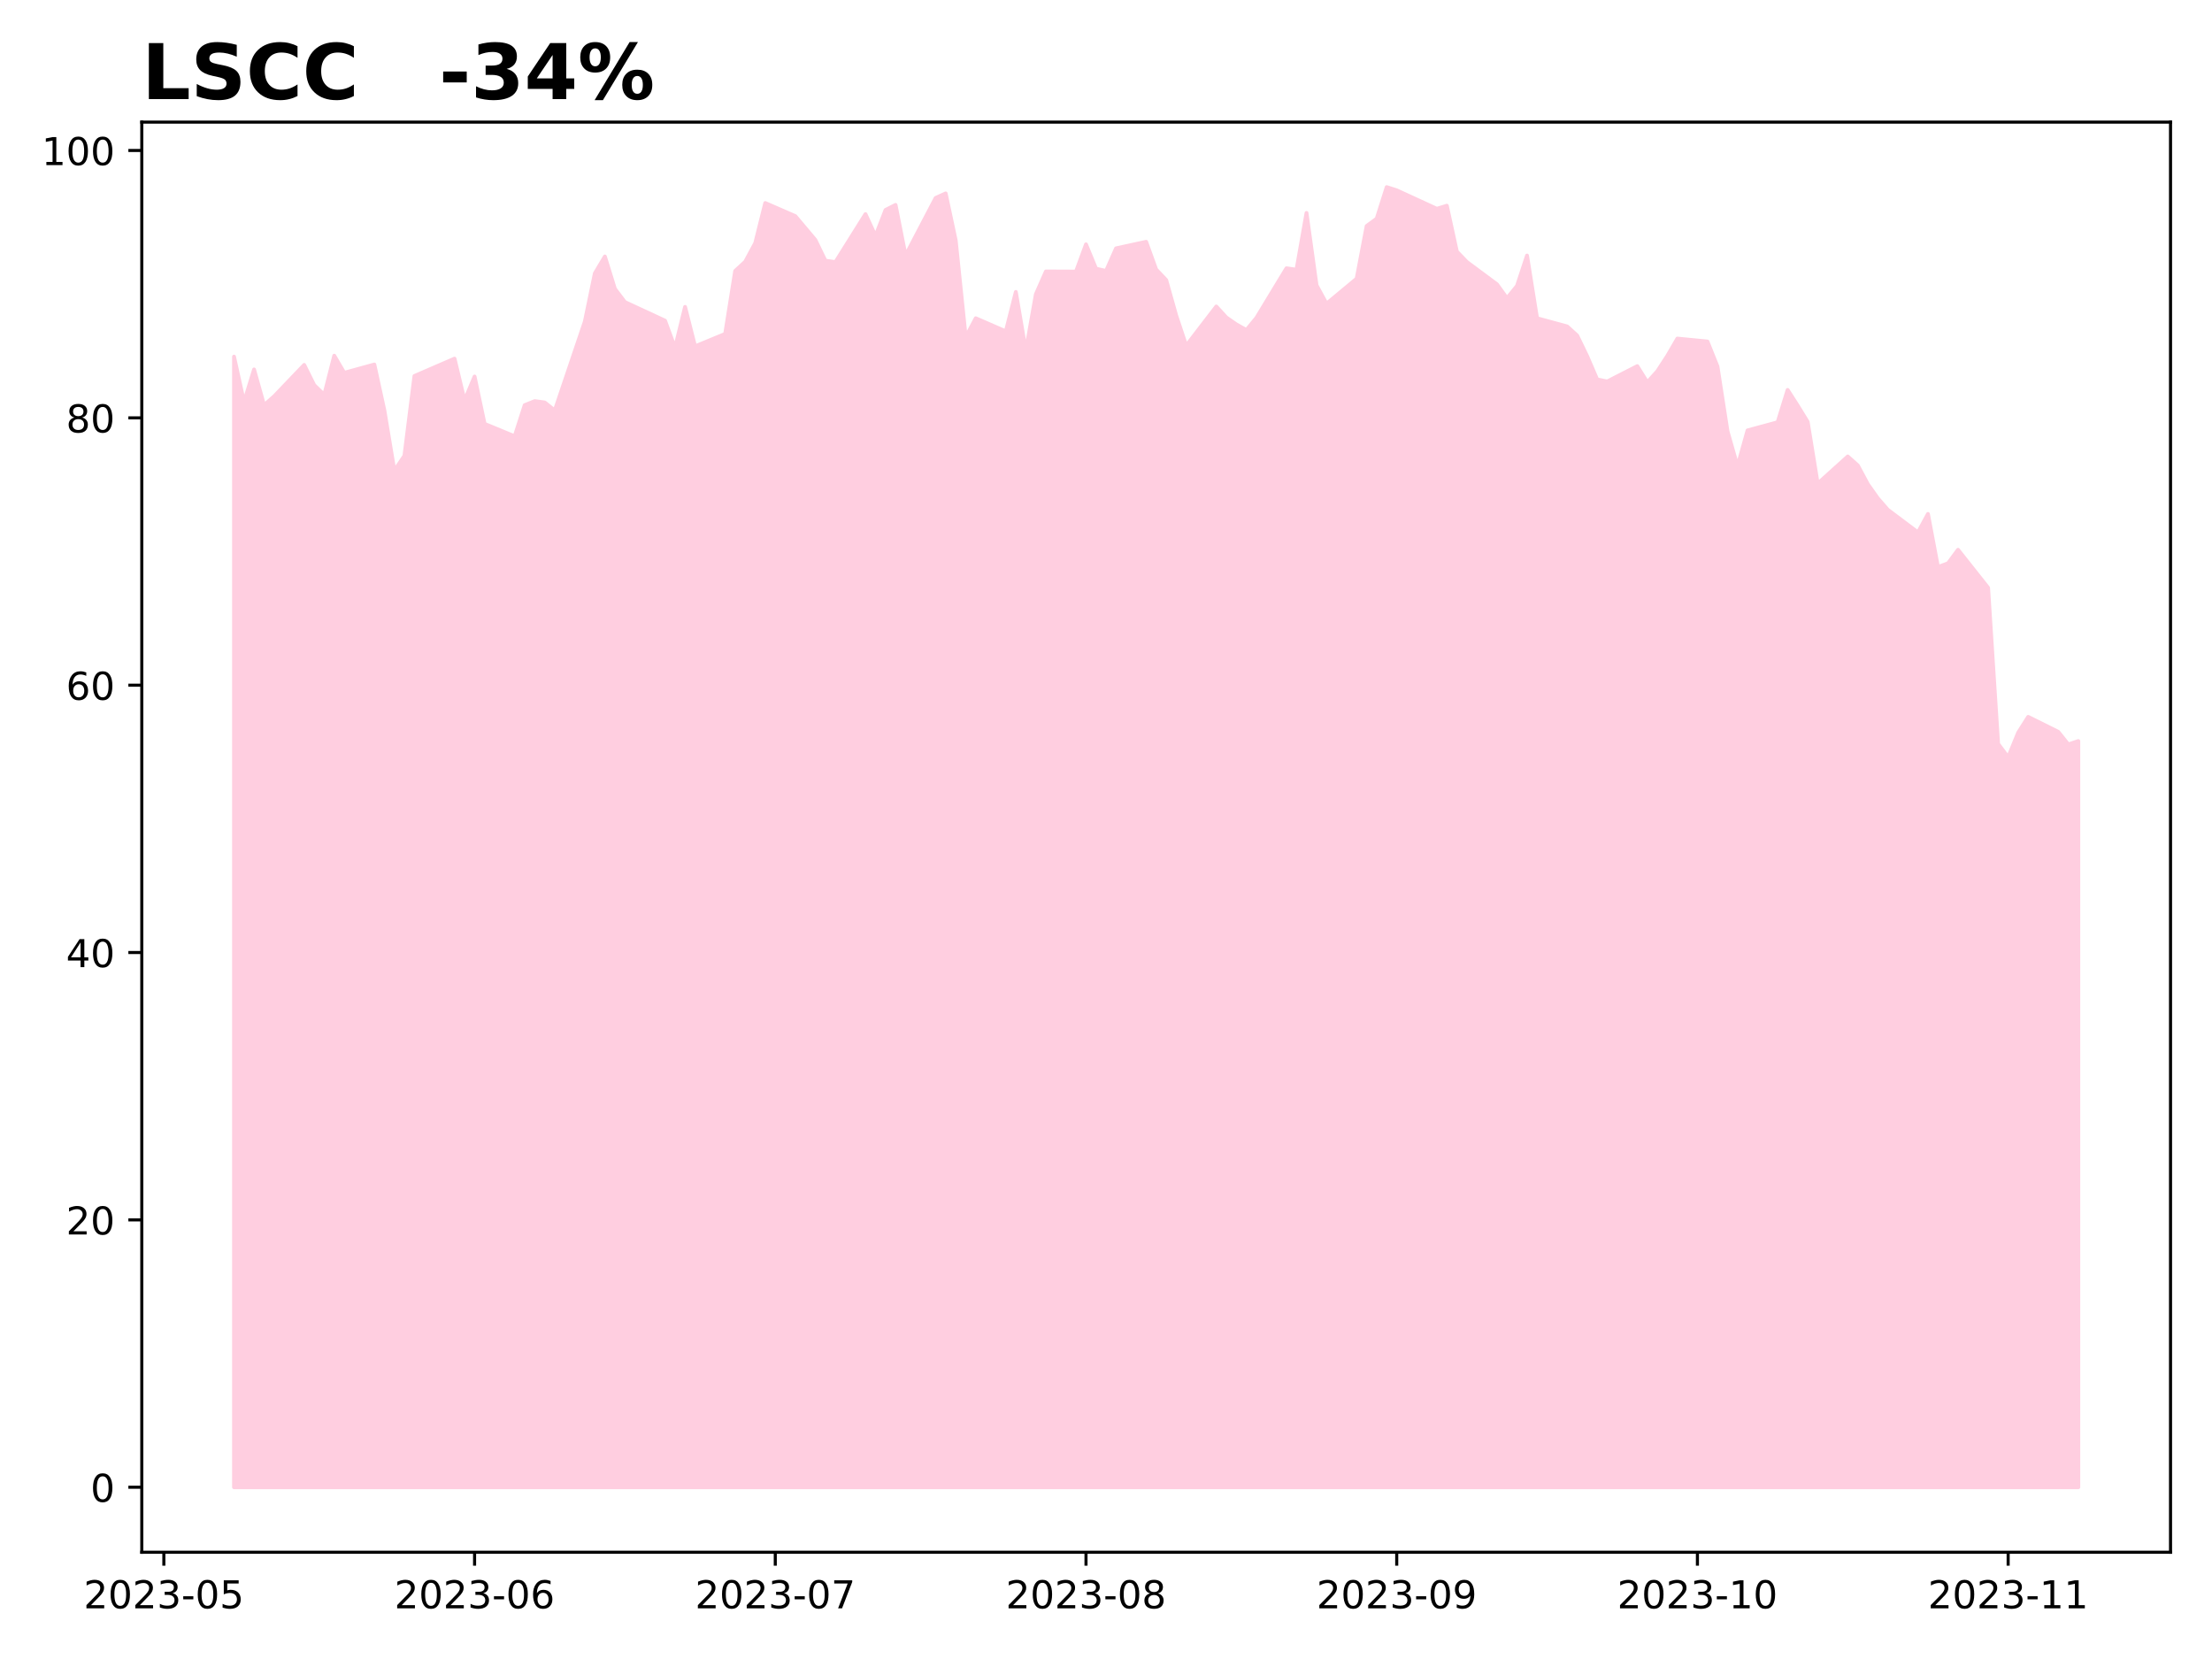
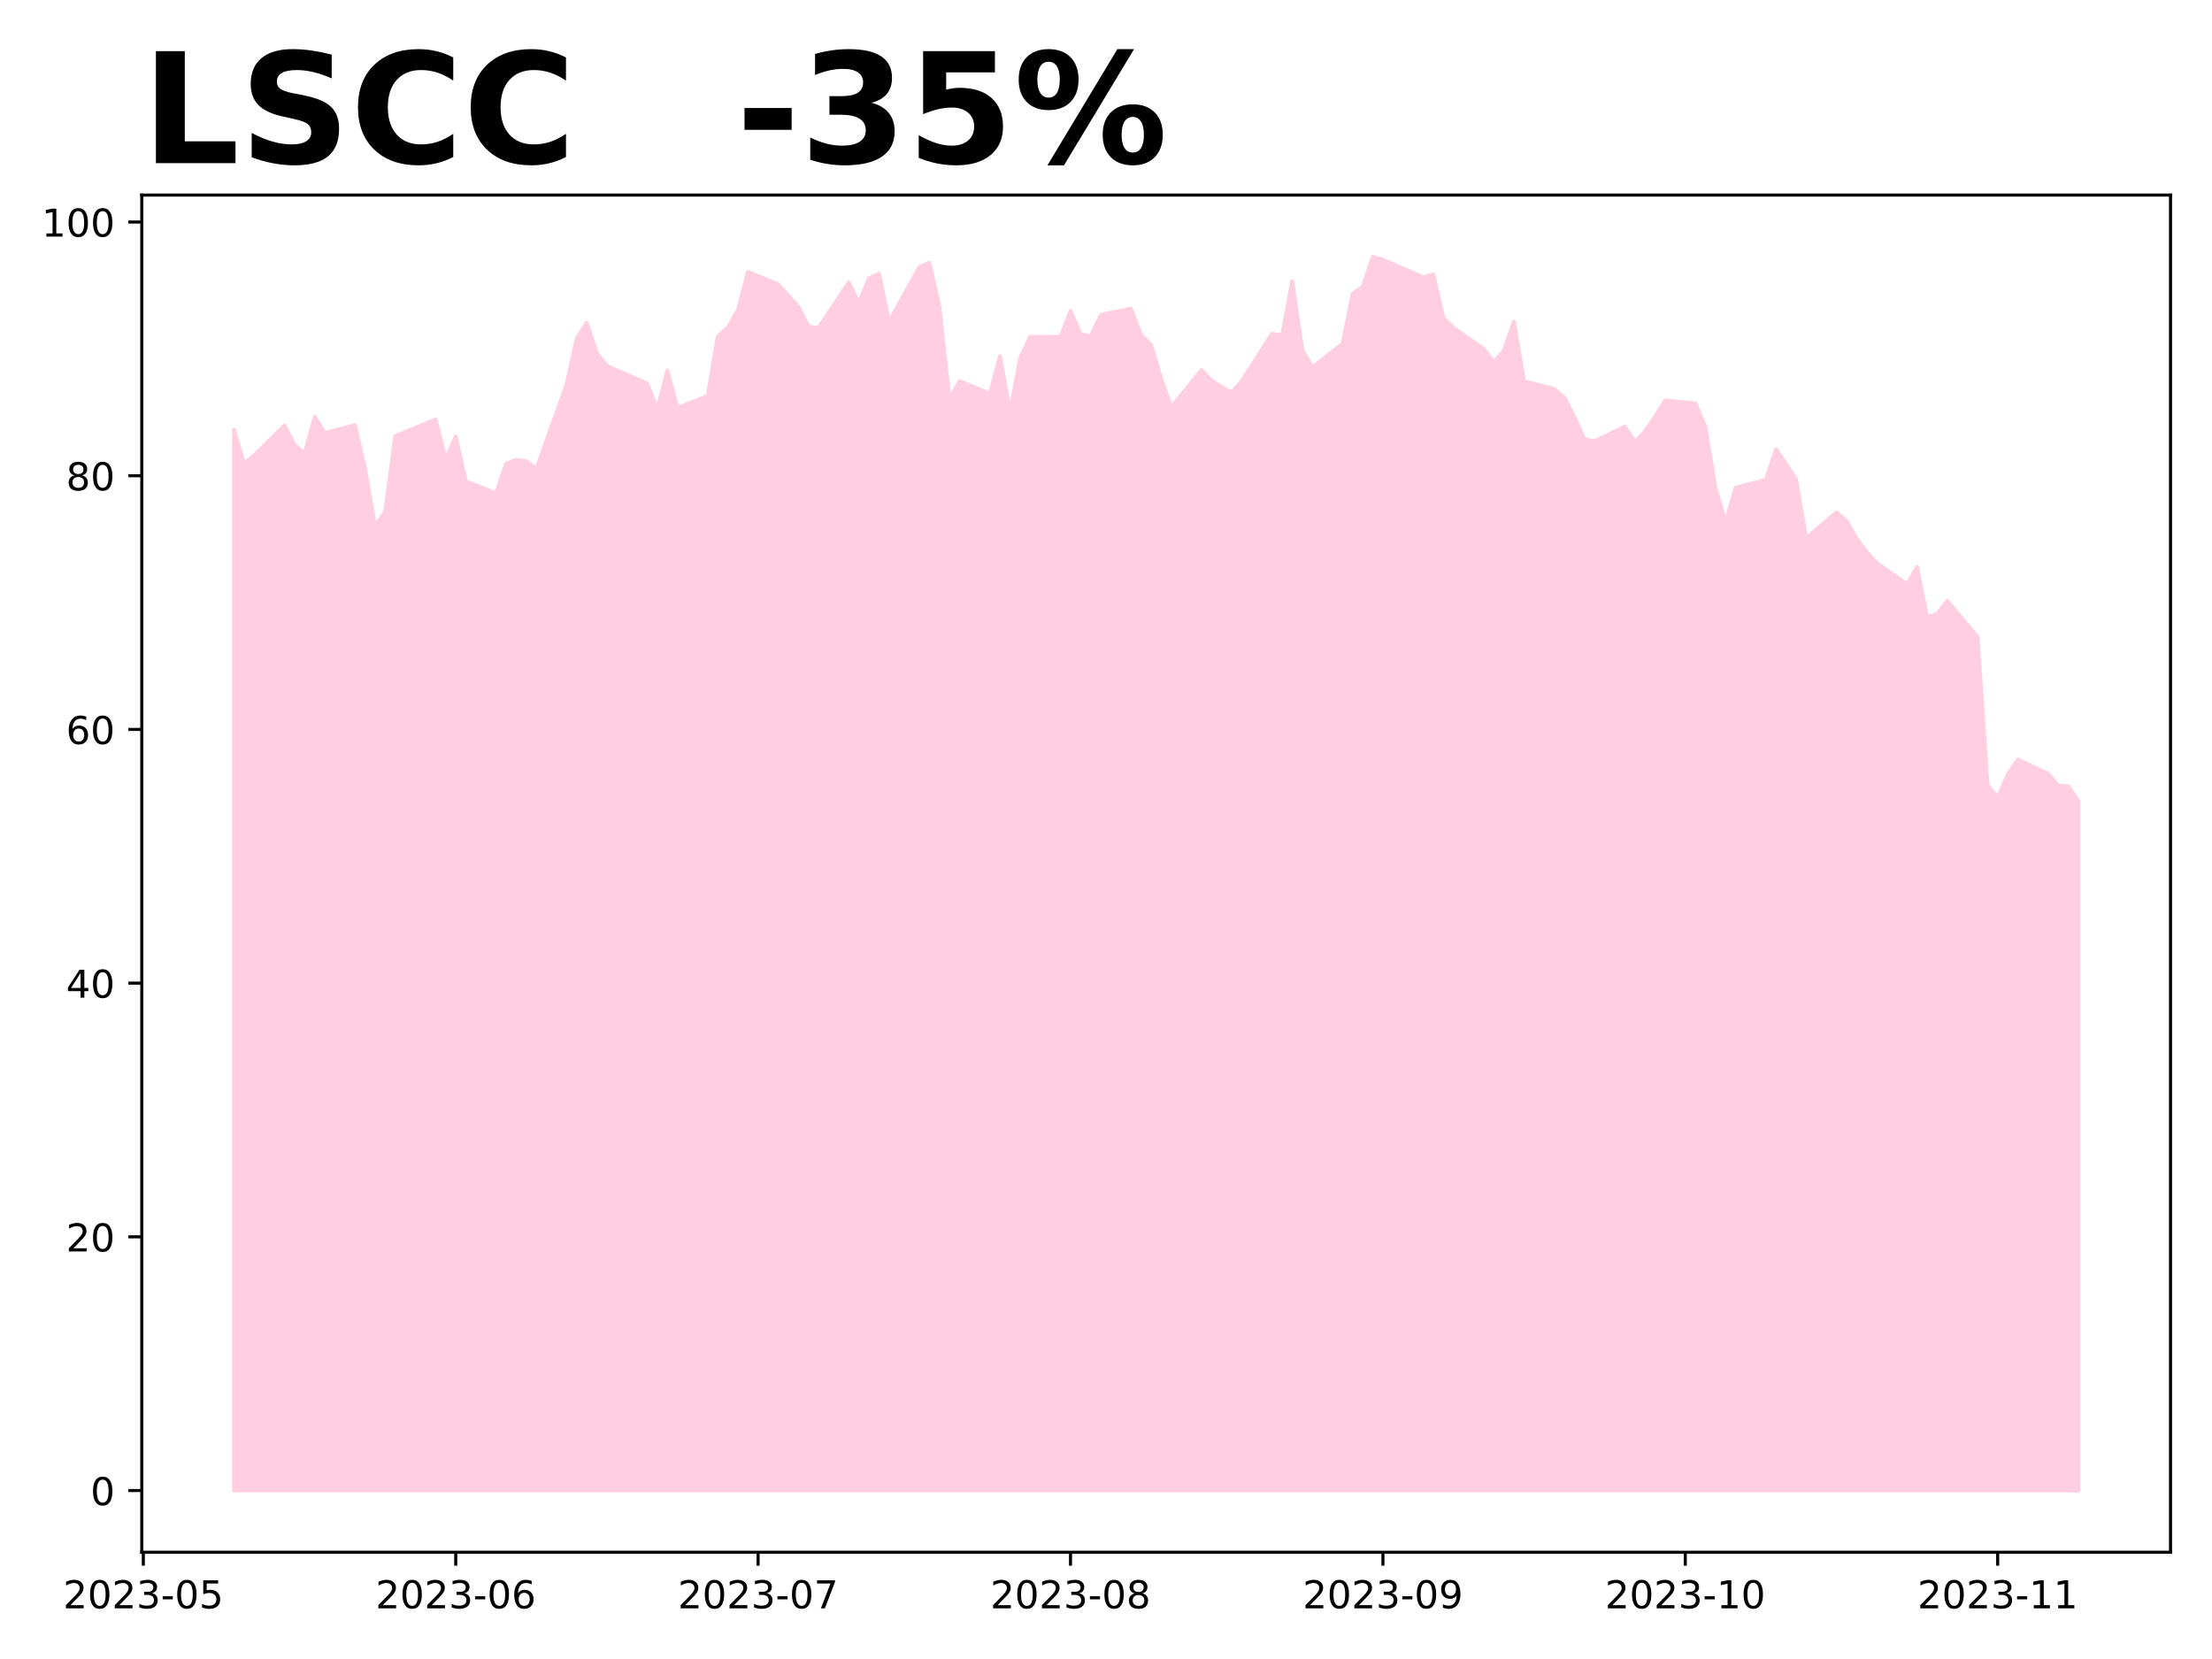
<svg xmlns="http://www.w3.org/2000/svg" xmlns:xlink="http://www.w3.org/1999/xlink" height="432pt" version="1.1" viewBox="0 0 576 432" width="576pt">
  <defs>
    <style type="text/css">
*{stroke-linecap:butt;stroke-linejoin:round;}
  </style>
  </defs>
  <g id="figure_1">
    <g id="patch_1">
      <path d="M 0 432  L 576 432  L 576 0  L 0 0  z " style="fill:#ffffff;" />
    </g>
    <g id="axes_1">
      <g id="patch_2">
-         <path d="M 36.925 404.2  L 565.2 404.2  L 565.2 31.8  L 36.925 31.8  z " style="fill:#ffffff;" />
+         <path d="M 36.925 404.2  L 565.2 404.2  L 565.2 50.8  L 36.925 50.8  z " style="fill:#ffffff;" />
      </g>
      <g id="PolyCollection_1">
        <defs>
-           <path d="M 60.938 -44.727  L 60.938 -339.136  L 63.548 -327.301  L 66.158 -335.794  L 68.768 -326.5  L 71.378 -328.798  L 79.208 -336.978  L 81.818 -331.722  L 84.428 -329.181  L 87.038 -339.379  L 89.648 -334.924  L 97.478 -337.082  L 100.088 -325.143  L 102.698 -309.444  L 105.308 -313.308  L 107.918 -334.089  L 118.359 -338.614  L 120.969 -327.753  L 123.579 -333.949  L 126.189 -321.627  L 134.019 -318.39  L 136.629 -326.5  L 139.239 -327.545  L 141.849 -327.197  L 144.459 -325.108  L 152.289 -348.256  L 154.899 -360.821  L 157.51 -365.207  L 160.12 -356.784  L 162.73 -353.338  L 173.17 -348.499  L 175.78 -341.433  L 178.39 -352.085  L 181 -341.816  L 188.83 -345.053  L 191.44 -361.448  L 194.05 -363.85  L 196.66 -368.688  L 199.27 -379.131  L 207.101 -375.719  L 212.321 -369.523  L 214.931 -364.128  L 217.541 -363.745  L 225.371 -376.241  L 227.981 -370.568  L 230.591 -377.321  L 233.201 -378.643  L 235.811 -365.486  L 243.641 -380.453  L 246.251 -381.637  L 248.861 -369.419  L 251.471 -344.183  L 254.082 -349.126  L 261.912 -345.715  L 264.522 -355.983  L 267.132 -340.633  L 269.742 -355.391  L 272.352 -361.309  L 280.182 -361.274  L 282.792 -368.375  L 285.402 -362.04  L 288.012 -361.448  L 290.622 -367.331  L 298.452 -369.036  L 301.062 -361.831  L 303.673 -359.081  L 306.283 -349.822  L 308.893 -341.99  L 316.723 -352.189  L 319.333 -349.335  L 321.943 -347.525  L 324.553 -346.063  L 327.163 -349.23  L 334.993 -362.144  L 337.603 -361.761  L 340.213 -376.555  L 342.823 -357.723  L 345.433 -352.92  L 353.264 -359.429  L 355.874 -373.144  L 358.484 -375.058  L 361.094 -383.273  L 363.704 -382.437  L 374.144 -377.634  L 376.754 -378.434  L 379.364 -366.495  L 381.974 -363.78  L 389.804 -357.967  L 392.414 -354.347  L 395.024 -357.549  L 397.635 -365.451  L 400.245 -349.126  L 408.075 -347.002  L 410.685 -344.636  L 413.295 -339.24  L 415.905 -333.184  L 418.515 -332.661  L 426.345 -336.664  L 428.955 -332.453  L 431.565 -335.342  L 434.175 -339.345  L 436.785 -343.835  L 444.615 -343.069  L 447.226 -336.56  L 449.836 -319.713  L 452.446 -310.593  L 455.056 -319.922  L 462.886 -322.045  L 465.496 -330.469  L 468.106 -326.396  L 470.716 -322.149  L 473.326 -306.068  L 481.156 -313.134  L 483.766 -310.802  L 486.376 -305.929  L 488.986 -302.239  L 491.596 -299.246  L 499.427 -293.363  L 502.037 -298.166  L 504.647 -284.348  L 507.257 -285.322  L 509.867 -288.838  L 517.697 -278.952  L 520.307 -238.296  L 522.917 -234.815  L 525.527 -241.22  L 528.137 -245.327  L 535.967 -241.429  L 538.577 -238.157  L 541.188 -239.027  L 541.188 -44.727  L 541.188 -44.727  L 538.577 -44.727  L 535.967 -44.727  L 528.137 -44.727  L 525.527 -44.727  L 522.917 -44.727  L 520.307 -44.727  L 517.697 -44.727  L 509.867 -44.727  L 507.257 -44.727  L 504.647 -44.727  L 502.037 -44.727  L 499.427 -44.727  L 491.596 -44.727  L 488.986 -44.727  L 486.376 -44.727  L 483.766 -44.727  L 481.156 -44.727  L 473.326 -44.727  L 470.716 -44.727  L 468.106 -44.727  L 465.496 -44.727  L 462.886 -44.727  L 455.056 -44.727  L 452.446 -44.727  L 449.836 -44.727  L 447.226 -44.727  L 444.615 -44.727  L 436.785 -44.727  L 434.175 -44.727  L 431.565 -44.727  L 428.955 -44.727  L 426.345 -44.727  L 418.515 -44.727  L 415.905 -44.727  L 413.295 -44.727  L 410.685 -44.727  L 408.075 -44.727  L 400.245 -44.727  L 397.635 -44.727  L 395.024 -44.727  L 392.414 -44.727  L 389.804 -44.727  L 381.974 -44.727  L 379.364 -44.727  L 376.754 -44.727  L 374.144 -44.727  L 363.704 -44.727  L 361.094 -44.727  L 358.484 -44.727  L 355.874 -44.727  L 353.264 -44.727  L 345.433 -44.727  L 342.823 -44.727  L 340.213 -44.727  L 337.603 -44.727  L 334.993 -44.727  L 327.163 -44.727  L 324.553 -44.727  L 321.943 -44.727  L 319.333 -44.727  L 316.723 -44.727  L 308.893 -44.727  L 306.283 -44.727  L 303.673 -44.727  L 301.062 -44.727  L 298.452 -44.727  L 290.622 -44.727  L 288.012 -44.727  L 285.402 -44.727  L 282.792 -44.727  L 280.182 -44.727  L 272.352 -44.727  L 269.742 -44.727  L 267.132 -44.727  L 264.522 -44.727  L 261.912 -44.727  L 254.082 -44.727  L 251.471 -44.727  L 248.861 -44.727  L 246.251 -44.727  L 243.641 -44.727  L 235.811 -44.727  L 233.201 -44.727  L 230.591 -44.727  L 227.981 -44.727  L 225.371 -44.727  L 217.541 -44.727  L 214.931 -44.727  L 212.321 -44.727  L 207.101 -44.727  L 199.27 -44.727  L 196.66 -44.727  L 194.05 -44.727  L 191.44 -44.727  L 188.83 -44.727  L 181 -44.727  L 178.39 -44.727  L 175.78 -44.727  L 173.17 -44.727  L 162.73 -44.727  L 160.12 -44.727  L 157.51 -44.727  L 154.899 -44.727  L 152.289 -44.727  L 144.459 -44.727  L 141.849 -44.727  L 139.239 -44.727  L 136.629 -44.727  L 134.019 -44.727  L 126.189 -44.727  L 123.579 -44.727  L 120.969 -44.727  L 118.359 -44.727  L 107.918 -44.727  L 105.308 -44.727  L 102.698 -44.727  L 100.088 -44.727  L 97.478 -44.727  L 89.648 -44.727  L 87.038 -44.727  L 84.428 -44.727  L 81.818 -44.727  L 79.208 -44.727  L 71.378 -44.727  L 68.768 -44.727  L 66.158 -44.727  L 63.548 -44.727  L 60.938 -44.727  z " id="m801733c0d3" style="stroke:#ffcee0;" />
+           <path d="M 60.938 -43.864  L 60.938 -320.08  L 63.562 -311.261  L 66.186 -313.441  L 74.059 -321.203  L 76.683 -316.215  L 79.308 -313.804  L 81.932 -323.483  L 84.556 -319.254  L 92.429 -321.302  L 95.054 -309.972  L 97.678 -295.075  L 100.302 -298.741  L 102.927 -318.462  L 113.424 -322.756  L 116.048 -312.45  L 118.672 -318.329  L 121.297 -306.636  L 129.17 -303.564  L 131.794 -311.261  L 134.418 -312.252  L 137.043 -311.921  L 139.667 -309.939  L 147.54 -331.906  L 150.164 -343.83  L 152.789 -347.993  L 155.413 -339.999  L 158.037 -336.729  L 168.534 -332.137  L 171.159 -325.431  L 173.783 -335.539  L 176.407 -325.795  L 184.28 -328.867  L 186.905 -344.425  L 189.529 -346.704  L 192.153 -351.296  L 194.778 -361.206  L 202.651 -357.968  L 207.899 -352.089  L 210.524 -346.969  L 213.148 -346.605  L 221.021 -358.464  L 223.645 -353.08  L 226.269 -359.488  L 228.894 -360.743  L 231.518 -348.257  L 239.391 -362.461  L 242.015 -363.584  L 244.64 -351.989  L 247.264 -328.041  L 249.888 -332.732  L 257.761 -329.494  L 260.386 -339.239  L 263.01 -324.672  L 265.634 -338.677  L 268.259 -344.293  L 276.131 -344.26  L 278.756 -350.999  L 281.38 -344.987  L 284.004 -344.425  L 286.629 -350.008  L 294.502 -351.626  L 297.126 -344.788  L 299.75 -342.179  L 302.375 -333.392  L 304.999 -325.96  L 312.872 -335.638  L 315.496 -332.93  L 318.121 -331.212  L 320.745 -329.825  L 323.369 -332.831  L 331.242 -345.086  L 333.866 -344.722  L 336.491 -358.761  L 339.115 -340.891  L 341.739 -336.332  L 349.612 -342.509  L 352.237 -355.524  L 354.861 -357.341  L 357.485 -365.136  L 360.11 -364.344  L 370.607 -359.785  L 373.231 -360.545  L 375.856 -349.215  L 378.48 -346.638  L 386.353 -341.122  L 388.977 -337.686  L 391.601 -340.725  L 394.226 -348.224  L 396.85 -332.732  L 404.723 -330.717  L 407.347 -328.47  L 409.972 -323.35  L 412.596 -317.603  L 415.22 -317.107  L 423.093 -320.906  L 425.718 -316.909  L 428.342 -319.651  L 430.966 -323.45  L 433.591 -327.711  L 441.463 -326.984  L 444.088 -320.807  L 446.712 -304.819  L 449.336 -296.165  L 451.961 -305.017  L 459.834 -307.032  L 462.458 -315.026  L 465.082 -311.161  L 467.707 -307.132  L 470.331 -291.871  L 478.204 -298.576  L 480.828 -296.363  L 483.453 -291.738  L 486.077 -288.237  L 488.701 -285.396  L 496.574 -279.814  L 499.198 -284.372  L 501.823 -271.258  L 504.447 -272.183  L 507.071 -275.52  L 514.944 -266.138  L 517.569 -227.557  L 520.193 -224.253  L 522.817 -230.331  L 525.442 -234.229  L 533.315 -230.529  L 535.939 -227.424  L 538.563 -227.226  L 541.188 -223.361  L 541.188 -43.864  L 541.188 -43.864  L 538.563 -43.864  L 535.939 -43.864  L 533.315 -43.864  L 525.442 -43.864  L 522.817 -43.864  L 520.193 -43.864  L 517.569 -43.864  L 514.944 -43.864  L 507.071 -43.864  L 504.447 -43.864  L 501.823 -43.864  L 499.198 -43.864  L 496.574 -43.864  L 488.701 -43.864  L 486.077 -43.864  L 483.453 -43.864  L 480.828 -43.864  L 478.204 -43.864  L 470.331 -43.864  L 467.707 -43.864  L 465.082 -43.864  L 462.458 -43.864  L 459.834 -43.864  L 451.961 -43.864  L 449.336 -43.864  L 446.712 -43.864  L 444.088 -43.864  L 441.463 -43.864  L 433.591 -43.864  L 430.966 -43.864  L 428.342 -43.864  L 425.718 -43.864  L 423.093 -43.864  L 415.22 -43.864  L 412.596 -43.864  L 409.972 -43.864  L 407.347 -43.864  L 404.723 -43.864  L 396.85 -43.864  L 394.226 -43.864  L 391.601 -43.864  L 388.977 -43.864  L 386.353 -43.864  L 378.48 -43.864  L 375.856 -43.864  L 373.231 -43.864  L 370.607 -43.864  L 360.11 -43.864  L 357.485 -43.864  L 354.861 -43.864  L 352.237 -43.864  L 349.612 -43.864  L 341.739 -43.864  L 339.115 -43.864  L 336.491 -43.864  L 333.866 -43.864  L 331.242 -43.864  L 323.369 -43.864  L 320.745 -43.864  L 318.121 -43.864  L 315.496 -43.864  L 312.872 -43.864  L 304.999 -43.864  L 302.375 -43.864  L 299.75 -43.864  L 297.126 -43.864  L 294.502 -43.864  L 286.629 -43.864  L 284.004 -43.864  L 281.38 -43.864  L 278.756 -43.864  L 276.131 -43.864  L 268.259 -43.864  L 265.634 -43.864  L 263.01 -43.864  L 260.386 -43.864  L 257.761 -43.864  L 249.888 -43.864  L 247.264 -43.864  L 244.64 -43.864  L 242.015 -43.864  L 239.391 -43.864  L 231.518 -43.864  L 228.894 -43.864  L 226.269 -43.864  L 223.645 -43.864  L 221.021 -43.864  L 213.148 -43.864  L 210.524 -43.864  L 207.899 -43.864  L 202.651 -43.864  L 194.778 -43.864  L 192.153 -43.864  L 189.529 -43.864  L 186.905 -43.864  L 184.28 -43.864  L 176.407 -43.864  L 173.783 -43.864  L 171.159 -43.864  L 168.534 -43.864  L 158.037 -43.864  L 155.413 -43.864  L 152.789 -43.864  L 150.164 -43.864  L 147.54 -43.864  L 139.667 -43.864  L 137.043 -43.864  L 134.418 -43.864  L 131.794 -43.864  L 129.17 -43.864  L 121.297 -43.864  L 118.672 -43.864  L 116.048 -43.864  L 113.424 -43.864  L 102.927 -43.864  L 100.302 -43.864  L 97.678 -43.864  L 95.054 -43.864  L 92.429 -43.864  L 84.556 -43.864  L 81.932 -43.864  L 79.308 -43.864  L 76.683 -43.864  L 74.059 -43.864  L 66.186 -43.864  L 63.562 -43.864  L 60.938 -43.864  z " id="ma62a32640e" style="stroke:#ffcee0;" />
        </defs>
-         <g clip-path="url(#p53d1c6512b)">
-           <use style="fill:#ffcee0;stroke:#ffcee0;" x="0" xlink:href="#m801733c0d3" y="432" />
+         <g clip-path="url(#pe88eb2610e)">
+           <use style="fill:#ffcee0;stroke:#ffcee0;" x="0" xlink:href="#ma62a32640e" y="432" />
        </g>
      </g>
      <g id="matplotlib.axis_1">
        <g id="xtick_1">
          <g id="line2d_1">
            <defs>
-               <path d="M 0 0  L 0 3.5  " id="mfb73d3349a" style="stroke:#000000;stroke-width:0.8;" />
-             </defs>
-             <g>
-               <use style="stroke:#000000;stroke-width:0.8;" x="42.667" xlink:href="#mfb73d3349a" y="404.2" />
+               <path d="M 0 0  L 0 3.5  " id="m3fc011b224" style="stroke:#000000;stroke-width:0.8;" />
+             </defs>
+             <g>
+               <use style="stroke:#000000;stroke-width:0.8;" x="37.319" xlink:href="#m3fc011b224" y="404.2" />
            </g>
          </g>
          <g id="text_1">
            <defs>
              <path d="M 19.188 8.297  L 53.609 8.297  L 53.609 0  L 7.328 0  L 7.328 8.297  Q 12.938 14.109 22.625 23.891  Q 32.328 33.688 34.812 36.531  Q 39.547 41.844 41.422 45.531  Q 43.312 49.219 43.312 52.781  Q 43.312 58.594 39.234 62.25  Q 35.156 65.922 28.609 65.922  Q 23.969 65.922 18.812 64.312  Q 13.672 62.703 7.812 59.422  L 7.812 69.391  Q 13.766 71.781 18.938 73  Q 24.125 74.219 28.422 74.219  Q 39.75 74.219 46.484 68.547  Q 53.219 62.891 53.219 53.422  Q 53.219 48.922 51.531 44.891  Q 49.859 40.875 45.406 35.406  Q 44.188 33.984 37.641 27.219  Q 31.109 20.453 19.188 8.297  z " id="DejaVuSans-50" />
              <path d="M 31.781 66.406  Q 24.172 66.406 20.328 58.906  Q 16.5 51.422 16.5 36.375  Q 16.5 21.391 20.328 13.891  Q 24.172 6.391 31.781 6.391  Q 39.453 6.391 43.281 13.891  Q 47.125 21.391 47.125 36.375  Q 47.125 51.422 43.281 58.906  Q 39.453 66.406 31.781 66.406  z M 31.781 74.219  Q 44.047 74.219 50.516 64.516  Q 56.984 54.828 56.984 36.375  Q 56.984 17.969 50.516 8.266  Q 44.047 -1.422 31.781 -1.422  Q 19.531 -1.422 13.062 8.266  Q 6.594 17.969 6.594 36.375  Q 6.594 54.828 13.062 64.516  Q 19.531 74.219 31.781 74.219  z " id="DejaVuSans-48" />
              <path d="M 40.578 39.312  Q 47.656 37.797 51.625 33  Q 55.609 28.219 55.609 21.188  Q 55.609 10.406 48.188 4.484  Q 40.766 -1.422 27.094 -1.422  Q 22.516 -1.422 17.656 -0.516  Q 12.797 0.391 7.625 2.203  L 7.625 11.719  Q 11.719 9.328 16.594 8.109  Q 21.484 6.891 26.812 6.891  Q 36.078 6.891 40.938 10.547  Q 45.797 14.203 45.797 21.188  Q 45.797 27.641 41.281 31.266  Q 36.766 34.906 28.719 34.906  L 20.219 34.906  L 20.219 43.016  L 29.109 43.016  Q 36.375 43.016 40.234 45.922  Q 44.094 48.828 44.094 54.297  Q 44.094 59.906 40.109 62.906  Q 36.141 65.922 28.719 65.922  Q 24.656 65.922 20.016 65.031  Q 15.375 64.156 9.812 62.312  L 9.812 71.094  Q 15.438 72.656 20.344 73.438  Q 25.25 74.219 29.594 74.219  Q 40.828 74.219 47.359 69.109  Q 53.906 64.016 53.906 55.328  Q 53.906 49.266 50.438 45.094  Q 46.969 40.922 40.578 39.312  z " id="DejaVuSans-51" />
              <path d="M 4.891 31.391  L 31.203 31.391  L 31.203 23.391  L 4.891 23.391  z " id="DejaVuSans-45" />
              <path d="M 10.797 72.906  L 49.516 72.906  L 49.516 64.594  L 19.828 64.594  L 19.828 46.734  Q 21.969 47.469 24.109 47.828  Q 26.266 48.188 28.422 48.188  Q 40.625 48.188 47.75 41.5  Q 54.891 34.812 54.891 23.391  Q 54.891 11.625 47.562 5.094  Q 40.234 -1.422 26.906 -1.422  Q 22.312 -1.422 17.547 -0.641  Q 12.797 0.141 7.719 1.703  L 7.719 11.625  Q 12.109 9.234 16.797 8.062  Q 21.484 6.891 26.703 6.891  Q 35.156 6.891 40.078 11.328  Q 45.016 15.766 45.016 23.391  Q 45.016 31 40.078 35.438  Q 35.156 39.891 26.703 39.891  Q 22.75 39.891 18.812 39.016  Q 14.891 38.141 10.797 36.281  z " id="DejaVuSans-53" />
            </defs>
-             <g transform="translate(21.77571 418.7984)scale(0.1 -0.1)">
+             <g transform="translate(16.42724 418.7984)scale(0.1 -0.1)">
              <use xlink:href="#DejaVuSans-50" />
              <use x="63.623" xlink:href="#DejaVuSans-48" />
              <use x="127.246" xlink:href="#DejaVuSans-50" />
              <use x="190.869" xlink:href="#DejaVuSans-51" />
              <use x="254.492" xlink:href="#DejaVuSans-45" />
              <use x="290.576" xlink:href="#DejaVuSans-48" />
              <use x="354.199" xlink:href="#DejaVuSans-53" />
            </g>
          </g>
        </g>
        <g id="xtick_2">
          <g id="line2d_2">
            <g>
-               <use style="stroke:#000000;stroke-width:0.8;" x="123.579" xlink:href="#mfb73d3349a" y="404.2" />
+               <use style="stroke:#000000;stroke-width:0.8;" x="118.672" xlink:href="#m3fc011b224" y="404.2" />
            </g>
          </g>
          <g id="text_2">
            <defs>
              <path d="M 33.016 40.375  Q 26.375 40.375 22.484 35.828  Q 18.609 31.297 18.609 23.391  Q 18.609 15.531 22.484 10.953  Q 26.375 6.391 33.016 6.391  Q 39.656 6.391 43.531 10.953  Q 47.406 15.531 47.406 23.391  Q 47.406 31.297 43.531 35.828  Q 39.656 40.375 33.016 40.375  z M 52.594 71.297  L 52.594 62.312  Q 48.875 64.062 45.094 64.984  Q 41.312 65.922 37.594 65.922  Q 27.828 65.922 22.672 59.328  Q 17.531 52.734 16.797 39.406  Q 19.672 43.656 24.016 45.922  Q 28.375 48.188 33.594 48.188  Q 44.578 48.188 50.953 41.516  Q 57.328 34.859 57.328 23.391  Q 57.328 12.156 50.688 5.359  Q 44.047 -1.422 33.016 -1.422  Q 20.359 -1.422 13.672 8.266  Q 6.984 17.969 6.984 36.375  Q 6.984 53.656 15.188 63.938  Q 23.391 74.219 37.203 74.219  Q 40.922 74.219 44.703 73.484  Q 48.484 72.75 52.594 71.297  z " id="DejaVuSans-54" />
            </defs>
-             <g transform="translate(102.6874 418.7984)scale(0.1 -0.1)">
+             <g transform="translate(97.78107 418.7984)scale(0.1 -0.1)">
              <use xlink:href="#DejaVuSans-50" />
              <use x="63.623" xlink:href="#DejaVuSans-48" />
              <use x="127.246" xlink:href="#DejaVuSans-50" />
              <use x="190.869" xlink:href="#DejaVuSans-51" />
              <use x="254.492" xlink:href="#DejaVuSans-45" />
              <use x="290.576" xlink:href="#DejaVuSans-48" />
              <use x="354.199" xlink:href="#DejaVuSans-54" />
            </g>
          </g>
        </g>
        <g id="xtick_3">
          <g id="line2d_3">
            <g>
-               <use style="stroke:#000000;stroke-width:0.8;" x="201.88" xlink:href="#mfb73d3349a" y="404.2" />
+               <use style="stroke:#000000;stroke-width:0.8;" x="197.402" xlink:href="#m3fc011b224" y="404.2" />
            </g>
          </g>
          <g id="text_3">
            <defs>
              <path d="M 8.203 72.906  L 55.078 72.906  L 55.078 68.703  L 28.609 0  L 18.312 0  L 43.219 64.594  L 8.203 64.594  z " id="DejaVuSans-55" />
            </defs>
-             <g transform="translate(180.989 418.7984)scale(0.1 -0.1)">
+             <g transform="translate(176.5106 418.7984)scale(0.1 -0.1)">
              <use xlink:href="#DejaVuSans-50" />
              <use x="63.623" xlink:href="#DejaVuSans-48" />
              <use x="127.246" xlink:href="#DejaVuSans-50" />
              <use x="190.869" xlink:href="#DejaVuSans-51" />
              <use x="254.492" xlink:href="#DejaVuSans-45" />
              <use x="290.576" xlink:href="#DejaVuSans-48" />
              <use x="354.199" xlink:href="#DejaVuSans-55" />
            </g>
          </g>
        </g>
        <g id="xtick_4">
          <g id="line2d_4">
            <g>
-               <use style="stroke:#000000;stroke-width:0.8;" x="282.792" xlink:href="#mfb73d3349a" y="404.2" />
+               <use style="stroke:#000000;stroke-width:0.8;" x="278.756" xlink:href="#m3fc011b224" y="404.2" />
            </g>
          </g>
          <g id="text_4">
            <defs>
              <path d="M 31.781 34.625  Q 24.75 34.625 20.719 30.859  Q 16.703 27.094 16.703 20.516  Q 16.703 13.922 20.719 10.156  Q 24.75 6.391 31.781 6.391  Q 38.812 6.391 42.859 10.172  Q 46.922 13.969 46.922 20.516  Q 46.922 27.094 42.891 30.859  Q 38.875 34.625 31.781 34.625  z M 21.922 38.812  Q 15.578 40.375 12.031 44.719  Q 8.5 49.078 8.5 55.328  Q 8.5 64.062 14.719 69.141  Q 20.953 74.219 31.781 74.219  Q 42.672 74.219 48.875 69.141  Q 55.078 64.062 55.078 55.328  Q 55.078 49.078 51.531 44.719  Q 48 40.375 41.703 38.812  Q 48.828 37.156 52.797 32.312  Q 56.781 27.484 56.781 20.516  Q 56.781 9.906 50.312 4.234  Q 43.844 -1.422 31.781 -1.422  Q 19.734 -1.422 13.25 4.234  Q 6.781 9.906 6.781 20.516  Q 6.781 27.484 10.781 32.312  Q 14.797 37.156 21.922 38.812  z M 18.312 54.391  Q 18.312 48.734 21.844 45.562  Q 25.391 42.391 31.781 42.391  Q 38.141 42.391 41.719 45.562  Q 45.312 48.734 45.312 54.391  Q 45.312 60.062 41.719 63.234  Q 38.141 66.406 31.781 66.406  Q 25.391 66.406 21.844 63.234  Q 18.312 60.062 18.312 54.391  z " id="DejaVuSans-56" />
            </defs>
-             <g transform="translate(261.9007 418.7984)scale(0.1 -0.1)">
+             <g transform="translate(257.8644 418.7984)scale(0.1 -0.1)">
              <use xlink:href="#DejaVuSans-50" />
              <use x="63.623" xlink:href="#DejaVuSans-48" />
              <use x="127.246" xlink:href="#DejaVuSans-50" />
              <use x="190.869" xlink:href="#DejaVuSans-51" />
              <use x="254.492" xlink:href="#DejaVuSans-45" />
              <use x="290.576" xlink:href="#DejaVuSans-48" />
              <use x="354.199" xlink:href="#DejaVuSans-56" />
            </g>
          </g>
        </g>
        <g id="xtick_5">
          <g id="line2d_5">
            <g>
-               <use style="stroke:#000000;stroke-width:0.8;" x="363.704" xlink:href="#mfb73d3349a" y="404.2" />
+               <use style="stroke:#000000;stroke-width:0.8;" x="360.11" xlink:href="#m3fc011b224" y="404.2" />
            </g>
          </g>
          <g id="text_5">
            <defs>
              <path d="M 10.984 1.516  L 10.984 10.5  Q 14.703 8.734 18.5 7.812  Q 22.312 6.891 25.984 6.891  Q 35.75 6.891 40.891 13.453  Q 46.047 20.016 46.781 33.406  Q 43.953 29.203 39.594 26.953  Q 35.25 24.703 29.984 24.703  Q 19.047 24.703 12.672 31.312  Q 6.297 37.938 6.297 49.422  Q 6.297 60.641 12.938 67.422  Q 19.578 74.219 30.609 74.219  Q 43.266 74.219 49.922 64.516  Q 56.594 54.828 56.594 36.375  Q 56.594 19.141 48.406 8.859  Q 40.234 -1.422 26.422 -1.422  Q 22.703 -1.422 18.891 -0.688  Q 15.094 0.047 10.984 1.516  z M 30.609 32.422  Q 37.25 32.422 41.125 36.953  Q 45.016 41.5 45.016 49.422  Q 45.016 57.281 41.125 61.844  Q 37.25 66.406 30.609 66.406  Q 23.969 66.406 20.094 61.844  Q 16.219 57.281 16.219 49.422  Q 16.219 41.5 20.094 36.953  Q 23.969 32.422 30.609 32.422  z " id="DejaVuSans-57" />
            </defs>
-             <g transform="translate(342.8124 418.7984)scale(0.1 -0.1)">
+             <g transform="translate(339.2182 418.7984)scale(0.1 -0.1)">
              <use xlink:href="#DejaVuSans-50" />
              <use x="63.623" xlink:href="#DejaVuSans-48" />
              <use x="127.246" xlink:href="#DejaVuSans-50" />
              <use x="190.869" xlink:href="#DejaVuSans-51" />
              <use x="254.492" xlink:href="#DejaVuSans-45" />
              <use x="290.576" xlink:href="#DejaVuSans-48" />
              <use x="354.199" xlink:href="#DejaVuSans-57" />
            </g>
          </g>
        </g>
        <g id="xtick_6">
          <g id="line2d_6">
            <g>
-               <use style="stroke:#000000;stroke-width:0.8;" x="442.005" xlink:href="#mfb73d3349a" y="404.2" />
+               <use style="stroke:#000000;stroke-width:0.8;" x="438.839" xlink:href="#m3fc011b224" y="404.2" />
            </g>
          </g>
          <g id="text_6">
            <defs>
              <path d="M 12.406 8.297  L 28.516 8.297  L 28.516 63.922  L 10.984 60.406  L 10.984 69.391  L 28.422 72.906  L 38.281 72.906  L 38.281 8.297  L 54.391 8.297  L 54.391 0  L 12.406 0  z " id="DejaVuSans-49" />
            </defs>
-             <g transform="translate(421.114 418.7984)scale(0.1 -0.1)">
+             <g transform="translate(417.9477 418.7984)scale(0.1 -0.1)">
              <use xlink:href="#DejaVuSans-50" />
              <use x="63.623" xlink:href="#DejaVuSans-48" />
              <use x="127.246" xlink:href="#DejaVuSans-50" />
              <use x="190.869" xlink:href="#DejaVuSans-51" />
              <use x="254.492" xlink:href="#DejaVuSans-45" />
              <use x="290.576" xlink:href="#DejaVuSans-49" />
              <use x="354.199" xlink:href="#DejaVuSans-48" />
            </g>
          </g>
        </g>
        <g id="xtick_7">
          <g id="line2d_7">
            <g>
-               <use style="stroke:#000000;stroke-width:0.8;" x="522.917" xlink:href="#mfb73d3349a" y="404.2" />
+               <use style="stroke:#000000;stroke-width:0.8;" x="520.193" xlink:href="#m3fc011b224" y="404.2" />
            </g>
          </g>
          <g id="text_7">
-             <g transform="translate(502.0257 418.7984)scale(0.1 -0.1)">
+             <g transform="translate(499.3016 418.7984)scale(0.1 -0.1)">
              <use xlink:href="#DejaVuSans-50" />
              <use x="63.623" xlink:href="#DejaVuSans-48" />
              <use x="127.246" xlink:href="#DejaVuSans-50" />
              <use x="190.869" xlink:href="#DejaVuSans-51" />
              <use x="254.492" xlink:href="#DejaVuSans-45" />
              <use x="290.576" xlink:href="#DejaVuSans-49" />
              <use x="354.199" xlink:href="#DejaVuSans-49" />
            </g>
          </g>
        </g>
      </g>
      <g id="matplotlib.axis_2">
        <g id="ytick_1">
          <g id="line2d_8">
            <defs>
-               <path d="M 0 0  L -3.5 0  " id="m869e775b0b" style="stroke:#000000;stroke-width:0.8;" />
-             </defs>
-             <g>
-               <use style="stroke:#000000;stroke-width:0.8;" x="36.925" xlink:href="#m869e775b0b" y="387.273" />
+               <path d="M 0 0  L -3.5 0  " id="m0b8f8f9fa1" style="stroke:#000000;stroke-width:0.8;" />
+             </defs>
+             <g>
+               <use style="stroke:#000000;stroke-width:0.8;" x="36.925" xlink:href="#m0b8f8f9fa1" y="388.136" />
            </g>
          </g>
          <g id="text_8">
-             <g transform="translate(23.5625 391.0719)scale(0.1 -0.1)">
+             <g transform="translate(23.5625 391.9356)scale(0.1 -0.1)">
              <use xlink:href="#DejaVuSans-48" />
            </g>
          </g>
        </g>
        <g id="ytick_2">
          <g id="line2d_9">
            <g>
-               <use style="stroke:#000000;stroke-width:0.8;" x="36.925" xlink:href="#m869e775b0b" y="317.656" />
+               <use style="stroke:#000000;stroke-width:0.8;" x="36.925" xlink:href="#m0b8f8f9fa1" y="322.072" />
            </g>
          </g>
          <g id="text_9">
-             <g transform="translate(17.2 321.4554)scale(0.1 -0.1)">
+             <g transform="translate(17.2 325.8709)scale(0.1 -0.1)">
              <use xlink:href="#DejaVuSans-50" />
              <use x="63.623" xlink:href="#DejaVuSans-48" />
            </g>
          </g>
        </g>
        <g id="ytick_3">
          <g id="line2d_10">
            <g>
-               <use style="stroke:#000000;stroke-width:0.8;" x="36.925" xlink:href="#m869e775b0b" y="248.04" />
+               <use style="stroke:#000000;stroke-width:0.8;" x="36.925" xlink:href="#m0b8f8f9fa1" y="256.007" />
            </g>
          </g>
          <g id="text_10">
            <defs>
              <path d="M 37.797 64.312  L 12.891 25.391  L 37.797 25.391  z M 35.203 72.906  L 47.609 72.906  L 47.609 25.391  L 58.016 25.391  L 58.016 17.188  L 47.609 17.188  L 47.609 0  L 37.797 0  L 37.797 17.188  L 4.891 17.188  L 4.891 26.703  z " id="DejaVuSans-52" />
            </defs>
-             <g transform="translate(17.2 251.8388)scale(0.1 -0.1)">
+             <g transform="translate(17.2 259.8061)scale(0.1 -0.1)">
              <use xlink:href="#DejaVuSans-52" />
              <use x="63.623" xlink:href="#DejaVuSans-48" />
            </g>
          </g>
        </g>
        <g id="ytick_4">
          <g id="line2d_11">
            <g>
-               <use style="stroke:#000000;stroke-width:0.8;" x="36.925" xlink:href="#m869e775b0b" y="178.423" />
+               <use style="stroke:#000000;stroke-width:0.8;" x="36.925" xlink:href="#m0b8f8f9fa1" y="189.942" />
            </g>
          </g>
          <g id="text_11">
-             <g transform="translate(17.2 182.2222)scale(0.1 -0.1)">
+             <g transform="translate(17.2 193.7414)scale(0.1 -0.1)">
              <use xlink:href="#DejaVuSans-54" />
              <use x="63.623" xlink:href="#DejaVuSans-48" />
            </g>
          </g>
        </g>
        <g id="ytick_5">
          <g id="line2d_12">
            <g>
-               <use style="stroke:#000000;stroke-width:0.8;" x="36.925" xlink:href="#m869e775b0b" y="108.806" />
+               <use style="stroke:#000000;stroke-width:0.8;" x="36.925" xlink:href="#m0b8f8f9fa1" y="123.877" />
            </g>
          </g>
          <g id="text_12">
-             <g transform="translate(17.2 112.6056)scale(0.1 -0.1)">
+             <g transform="translate(17.2 127.6767)scale(0.1 -0.1)">
              <use xlink:href="#DejaVuSans-56" />
              <use x="63.623" xlink:href="#DejaVuSans-48" />
            </g>
          </g>
        </g>
        <g id="ytick_6">
          <g id="line2d_13">
            <g>
-               <use style="stroke:#000000;stroke-width:0.8;" x="36.925" xlink:href="#m869e775b0b" y="39.19" />
+               <use style="stroke:#000000;stroke-width:0.8;" x="36.925" xlink:href="#m0b8f8f9fa1" y="57.813" />
            </g>
          </g>
          <g id="text_13">
-             <g transform="translate(10.8375 42.98903)scale(0.1 -0.1)">
+             <g transform="translate(10.8375 61.612)scale(0.1 -0.1)">
              <use xlink:href="#DejaVuSans-49" />
              <use x="63.623" xlink:href="#DejaVuSans-48" />
              <use x="127.246" xlink:href="#DejaVuSans-48" />
            </g>
          </g>
        </g>
      </g>
      <g id="patch_3">
-         <path d="M 36.925 404.2  L 36.925 31.8  " style="fill:none;stroke:#000000;stroke-linecap:square;stroke-linejoin:miter;stroke-width:0.8;" />
+         <path d="M 36.925 404.2  L 36.925 50.8  " style="fill:none;stroke:#000000;stroke-linecap:square;stroke-linejoin:miter;stroke-width:0.8;" />
      </g>
      <g id="patch_4">
-         <path d="M 565.2 404.2  L 565.2 31.8  " style="fill:none;stroke:#000000;stroke-linecap:square;stroke-linejoin:miter;stroke-width:0.8;" />
+         <path d="M 565.2 404.2  L 565.2 50.8  " style="fill:none;stroke:#000000;stroke-linecap:square;stroke-linejoin:miter;stroke-width:0.8;" />
      </g>
      <g id="patch_5">
        <path d="M 36.925 404.2  L 565.2 404.2  " style="fill:none;stroke:#000000;stroke-linecap:square;stroke-linejoin:miter;stroke-width:0.8;" />
      </g>
      <g id="patch_6">
-         <path d="M 36.925 31.8  L 565.2 31.8  " style="fill:none;stroke:#000000;stroke-linecap:square;stroke-linejoin:miter;stroke-width:0.8;" />
+         <path d="M 36.925 50.8  L 565.2 50.8  " style="fill:none;stroke:#000000;stroke-linecap:square;stroke-linejoin:miter;stroke-width:0.8;" />
      </g>
      <g id="text_14">
        <defs>
          <path d="M 9.188 72.906  L 27.984 72.906  L 27.984 14.203  L 60.984 14.203  L 60.984 0  L 9.188 0  z " id="DejaVuSans-Bold-76" />
          <path d="M 59.906 70.609  L 59.906 55.172  Q 53.906 57.859 48.188 59.219  Q 42.484 60.594 37.406 60.594  Q 30.672 60.594 27.438 58.734  Q 24.219 56.891 24.219 52.984  Q 24.219 50.047 26.391 48.406  Q 28.562 46.781 34.281 45.609  L 42.281 44  Q 54.438 41.547 59.562 36.562  Q 64.703 31.594 64.703 22.406  Q 64.703 10.359 57.547 4.469  Q 50.391 -1.422 35.688 -1.422  Q 28.766 -1.422 21.781 -0.094  Q 14.797 1.219 7.812 3.812  L 7.812 19.672  Q 14.797 15.969 21.312 14.078  Q 27.828 12.203 33.891 12.203  Q 40.047 12.203 43.312 14.25  Q 46.578 16.312 46.578 20.125  Q 46.578 23.531 44.359 25.391  Q 42.141 27.25 35.5 28.719  L 28.219 30.328  Q 17.281 32.672 12.219 37.797  Q 7.172 42.922 7.172 51.609  Q 7.172 62.5 14.203 68.359  Q 21.234 74.219 34.422 74.219  Q 40.438 74.219 46.781 73.312  Q 53.125 72.406 59.906 70.609  z " id="DejaVuSans-Bold-83" />
          <path d="M 67 4  Q 61.812 1.312 56.203 -0.047  Q 50.594 -1.422 44.484 -1.422  Q 26.266 -1.422 15.625 8.766  Q 4.984 18.953 4.984 36.375  Q 4.984 53.859 15.625 64.031  Q 26.266 74.219 44.484 74.219  Q 50.594 74.219 56.203 72.844  Q 61.812 71.484 67 68.797  L 67 53.719  Q 61.766 57.281 56.688 58.938  Q 51.609 60.594 46 60.594  Q 35.938 60.594 30.172 54.141  Q 24.422 47.703 24.422 36.375  Q 24.422 25.094 30.172 18.641  Q 35.938 12.203 46 12.203  Q 51.609 12.203 56.688 13.859  Q 61.766 15.531 67 19.094  z " id="DejaVuSans-Bold-67" />
          <path id="DejaVuSans-Bold-32" />
          <path d="M 5.422 35.891  L 36.078 35.891  L 36.078 21.688  L 5.422 21.688  z " id="DejaVuSans-Bold-45" />
          <path d="M 46.578 39.312  Q 53.953 37.406 57.781 32.688  Q 61.625 27.984 61.625 20.703  Q 61.625 9.859 53.312 4.219  Q 45.016 -1.422 29.109 -1.422  Q 23.484 -1.422 17.844 -0.516  Q 12.203 0.391 6.688 2.203  L 6.688 16.703  Q 11.969 14.062 17.156 12.719  Q 22.359 11.375 27.391 11.375  Q 34.859 11.375 38.844 13.953  Q 42.828 16.547 42.828 21.391  Q 42.828 26.375 38.75 28.938  Q 34.672 31.5 26.703 31.5  L 19.188 31.5  L 19.188 43.609  L 27.094 43.609  Q 34.188 43.609 37.641 45.828  Q 41.109 48.047 41.109 52.594  Q 41.109 56.781 37.734 59.078  Q 34.375 61.375 28.219 61.375  Q 23.688 61.375 19.047 60.344  Q 14.406 59.328 9.812 57.328  L 9.812 71.094  Q 15.375 72.656 20.844 73.438  Q 26.312 74.219 31.594 74.219  Q 45.797 74.219 52.844 69.547  Q 59.906 64.891 59.906 55.516  Q 59.906 49.125 56.531 45.047  Q 53.172 40.969 46.578 39.312  z " id="DejaVuSans-Bold-51" />
-           <path d="M 36.812 57.422  L 16.219 26.906  L 36.812 26.906  z M 33.688 72.906  L 54.594 72.906  L 54.594 26.906  L 64.984 26.906  L 64.984 13.281  L 54.594 13.281  L 54.594 0  L 36.812 0  L 36.812 13.281  L 4.5 13.281  L 4.5 29.391  z " id="DejaVuSans-Bold-52" />
+           <path d="M 10.594 72.906  L 57.328 72.906  L 57.328 59.078  L 25.594 59.078  L 25.594 47.797  Q 27.734 48.391 29.906 48.703  Q 32.078 49.031 34.422 49.031  Q 47.75 49.031 55.172 42.359  Q 62.594 35.688 62.594 23.781  Q 62.594 11.969 54.516 5.266  Q 46.438 -1.422 32.078 -1.422  Q 25.875 -1.422 19.797 -0.219  Q 13.719 0.984 7.719 3.422  L 7.719 18.219  Q 13.672 14.797 19.016 13.078  Q 24.359 11.375 29.109 11.375  Q 35.938 11.375 39.859 14.719  Q 43.797 18.062 43.797 23.781  Q 43.797 29.547 39.859 32.859  Q 35.938 36.188 29.109 36.188  Q 25.047 36.188 20.453 35.125  Q 15.875 34.078 10.594 31.891  z " id="DejaVuSans-Bold-53" />
          <path d="M 77.484 30.078  Q 74.031 30.078 72.125 27.078  Q 70.219 24.078 70.219 18.5  Q 70.219 12.891 72.094 9.891  Q 73.969 6.891 77.484 6.891  Q 81 6.891 82.859 9.891  Q 84.719 12.891 84.719 18.5  Q 84.719 24.078 82.828 27.078  Q 80.953 30.078 77.484 30.078  z M 77.484 38.281  Q 86.578 38.281 91.797 33  Q 97.016 27.734 97.016 18.5  Q 97.016 9.281 91.797 3.922  Q 86.578 -1.422 77.484 -1.422  Q 68.406 -1.422 63.156 3.922  Q 57.906 9.281 57.906 18.5  Q 57.906 27.688 63.156 32.984  Q 68.406 38.281 77.484 38.281  z M 32.719 -1.422  L 21.922 -1.422  L 67.484 74.219  L 78.328 74.219  z M 22.703 74.219  Q 31.781 74.219 36.984 68.922  Q 42.188 63.625 42.188 54.391  Q 42.188 45.172 36.984 39.844  Q 31.781 34.516 22.703 34.516  Q 13.625 34.516 8.422 39.844  Q 3.219 45.172 3.219 54.391  Q 3.219 63.625 8.422 68.922  Q 13.625 74.219 22.703 74.219  z M 22.703 66.016  Q 19.188 66.016 17.281 62.984  Q 15.375 59.969 15.375 54.391  Q 15.375 48.781 17.281 45.719  Q 19.188 42.672 22.703 42.672  Q 26.219 42.672 28.094 45.719  Q 29.984 48.781 29.984 54.391  Q 29.984 59.969 28.078 62.984  Q 26.172 66.016 22.703 66.016  z " id="DejaVuSans-Bold-37" />
        </defs>
-         <g transform="translate(36.925 25.8)scale(0.2 -0.2)">
+         <g transform="translate(36.925 42.48125)scale(0.4 -0.4)">
          <use xlink:href="#DejaVuSans-Bold-76" />
          <use x="63.721" xlink:href="#DejaVuSans-Bold-83" />
          <use x="135.742" xlink:href="#DejaVuSans-Bold-67" />
          <use x="209.131" xlink:href="#DejaVuSans-Bold-67" />
          <use x="282.52" xlink:href="#DejaVuSans-Bold-32" />
          <use x="317.334" xlink:href="#DejaVuSans-Bold-32" />
          <use x="352.148" xlink:href="#DejaVuSans-Bold-32" />
          <use x="386.963" xlink:href="#DejaVuSans-Bold-45" />
          <use x="428.467" xlink:href="#DejaVuSans-Bold-51" />
-           <use x="498.047" xlink:href="#DejaVuSans-Bold-52" />
+           <use x="498.047" xlink:href="#DejaVuSans-Bold-53" />
          <use x="567.627" xlink:href="#DejaVuSans-Bold-37" />
        </g>
      </g>
    </g>
  </g>
  <defs>
-     <clipPath id="p53d1c6512b">
-       <rect height="372.4" width="528.275" x="36.925" y="31.8" />
+     <clipPath id="pe88eb2610e">
+       <rect height="353.4" width="528.275" x="36.925" y="50.8" />
    </clipPath>
  </defs>
</svg>
